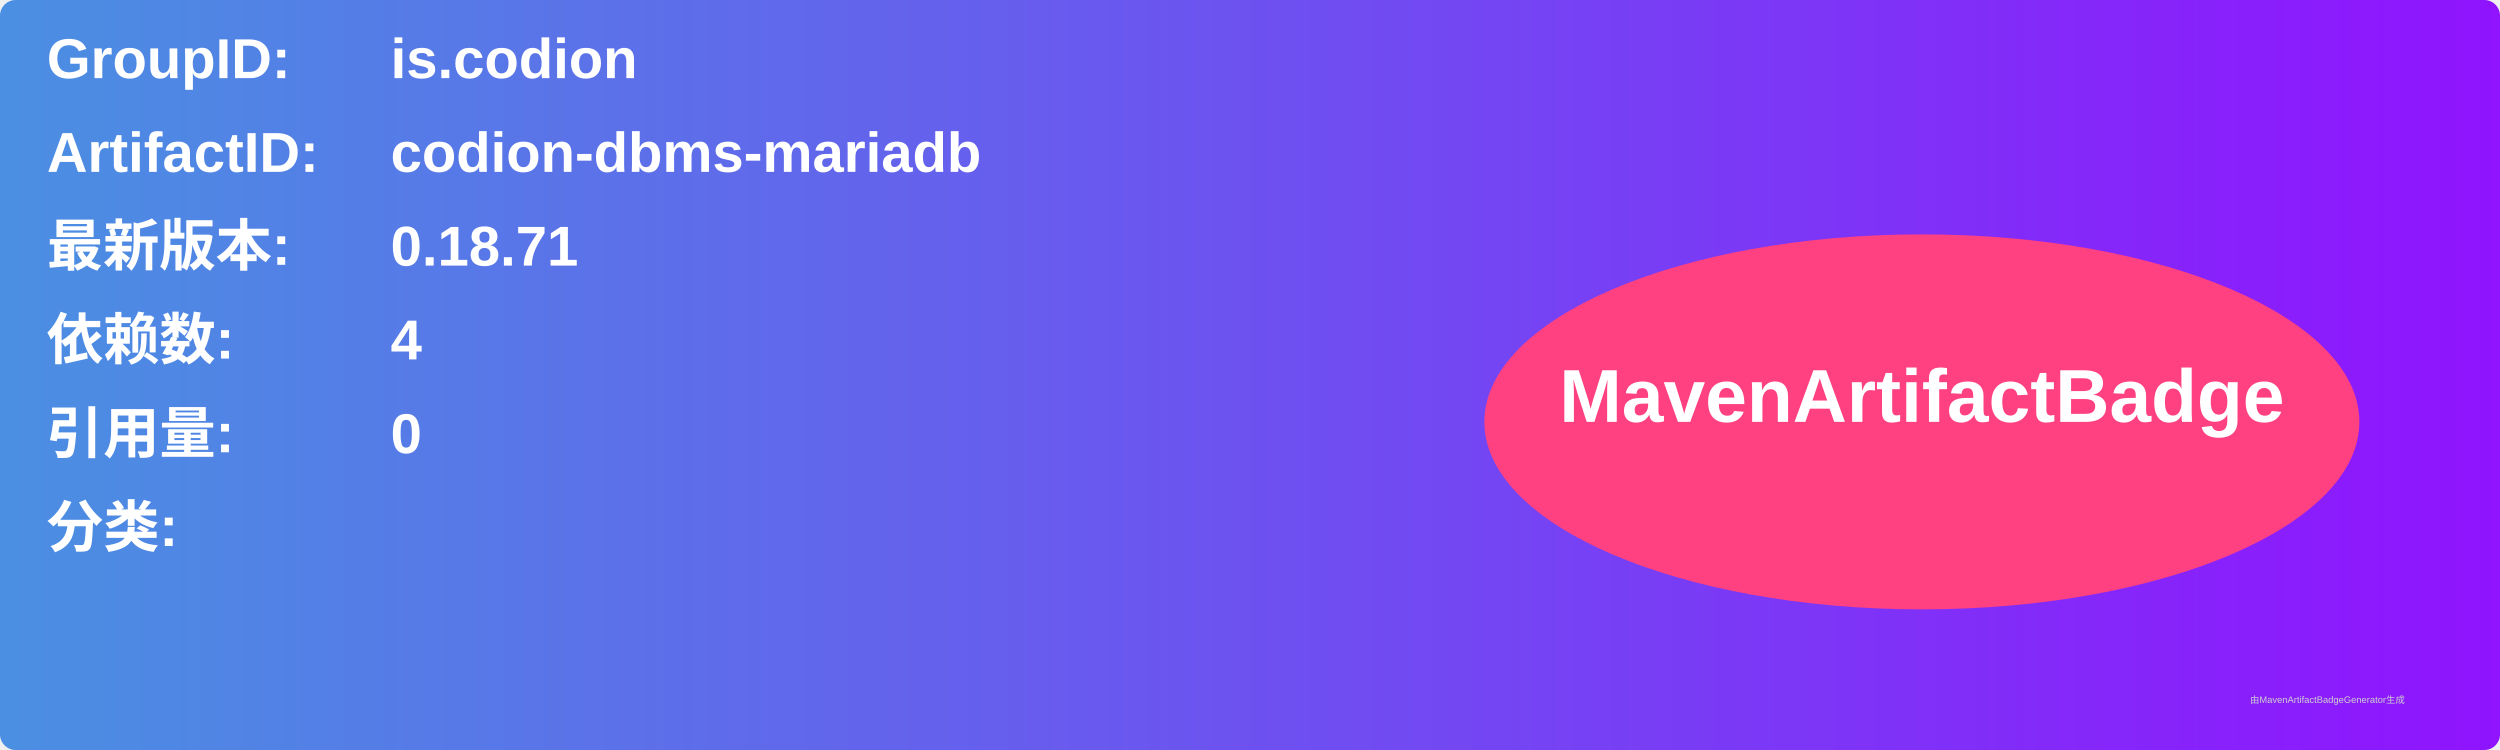
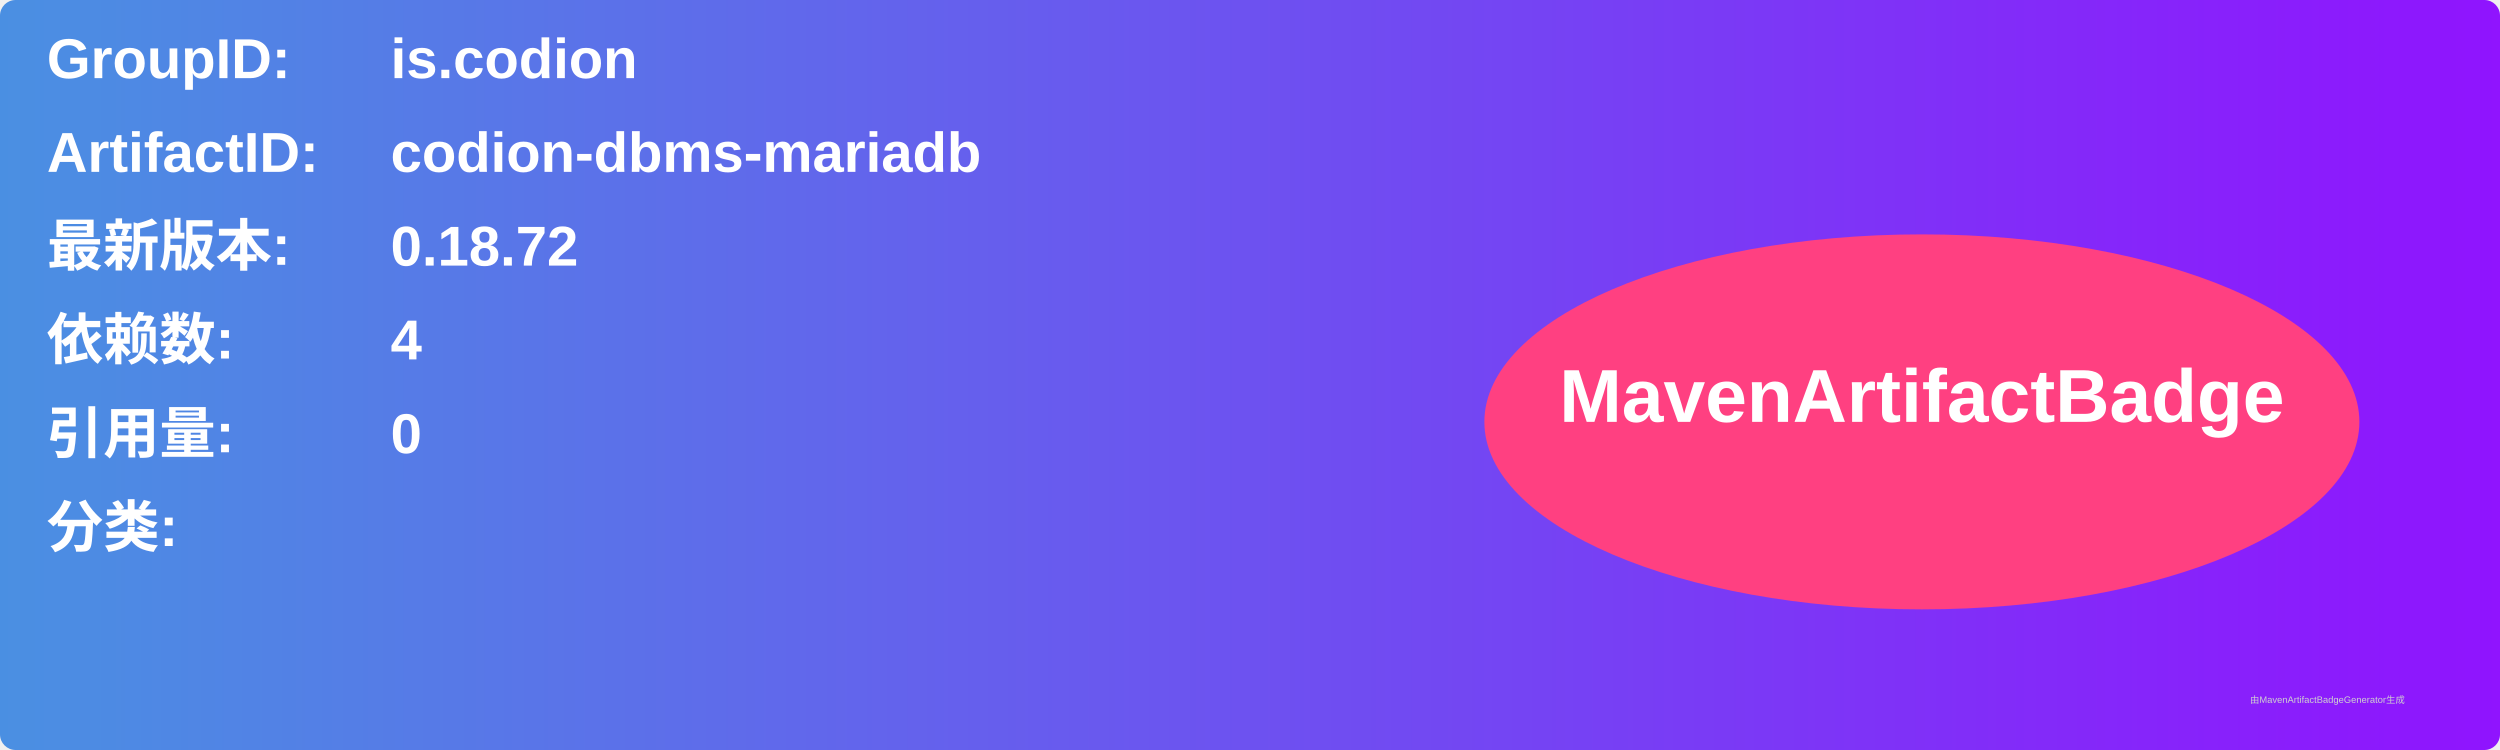
<svg xmlns="http://www.w3.org/2000/svg" width="800" height="240" viewBox="0 0 800 240">
  <linearGradient id="grad" x1="0%" y1="0%" x2="100%" y2="0%">
    <stop offset="0%" stop-color="#4a90e2" />
    <stop offset="100%" stop-color="#9013fe" />
  </linearGradient>
  <rect width="100%" height="100%" rx="5" ry="5" fill="url(#grad)" />
  <g transform="translate(15, 15)">
    <text x="0" y="10" font-family="Arial" font-size="18" fill="white" font-weight="bold" width="260">GroupID:</text>
    <text x="110" y="10" font-family="Arial" font-size="18" fill="white" font-weight="bold" width="460">is.codion</text>
    <text x="0" y="40" font-family="Arial" font-size="18" fill="white" font-weight="bold" width="260">ArtifactID:</text>
    <text x="110" y="40" font-family="Arial" font-size="18" fill="white" font-weight="bold" width="460">codion-dbms-mariadb</text>
    <text x="0" y="70" font-family="Arial" font-size="18" fill="white" font-weight="bold">最新版本:</text>
    <text x="110" y="70" font-family="Arial" font-size="18" fill="white" font-weight="bold">
-       <tspan font-weight="bold">0.18.71</tspan>
+       <tspan font-weight="bold">0.18.72</tspan>
    </text>
    <text x="0" y="100" font-family="Arial" font-size="18" fill="white" font-weight="bold">依赖数: </text>
    <text x="110" y="100" font-family="Arial" font-size="18" fill="white">
      <tspan font-weight="bold">4</tspan>
    </text>
    <text x="0" y="130" font-family="Arial" font-size="18" fill="white" font-weight="bold">引用量: </text>
    <text x="110" y="130" font-family="Arial" font-size="18" fill="white">
      <tspan font-weight="bold">0</tspan>
    </text>
    <text x="0" y="160" font-family="Arial" font-size="18" fill="white" font-weight="bold">分类:</text>
    <text x="10" y="190" font-family="Arial" font-size="10" fill="white">
      <tspan font-weight="bold" />
    </text>
    <ellipse cx="600" cy="120" rx="140" ry="60" fill="#ff4081" />
    <text x="600" y="120" text-anchor="middle" font-family="Arial" font-size="24" fill="white" font-weight="bold">MavenArtifactBadge</text>
  </g>
  <text x="720" y="225" font-family="Arial" font-size="3" fill="#d0d0d0">由MavenArtifactBadgeGenerator生成</text>
</svg>
